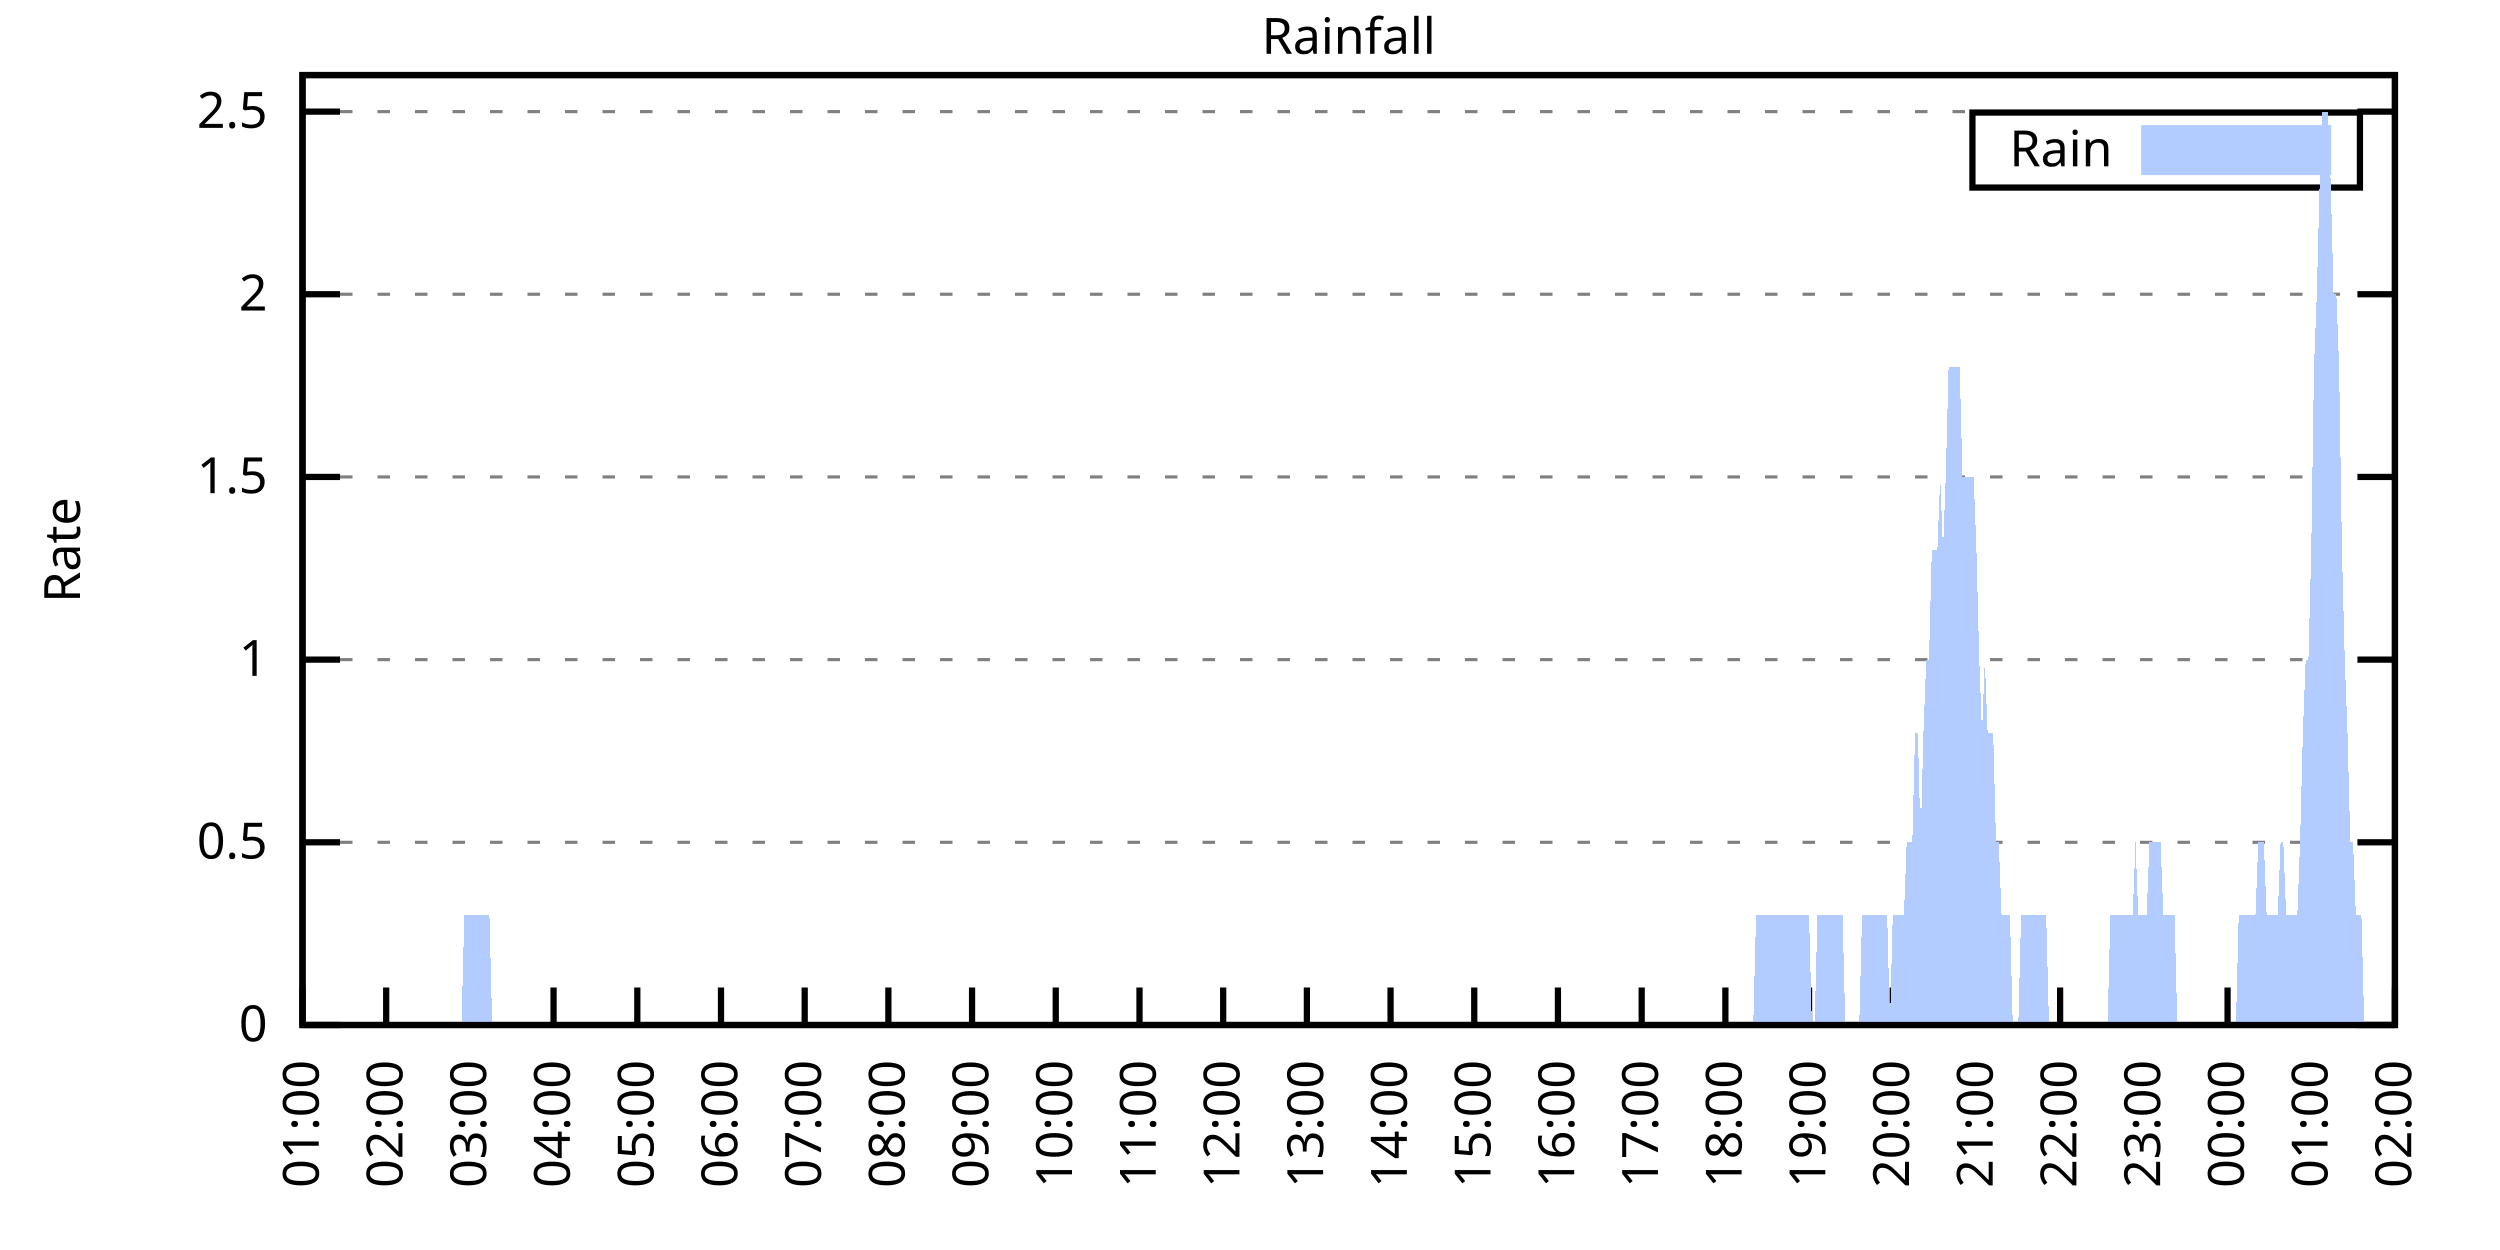
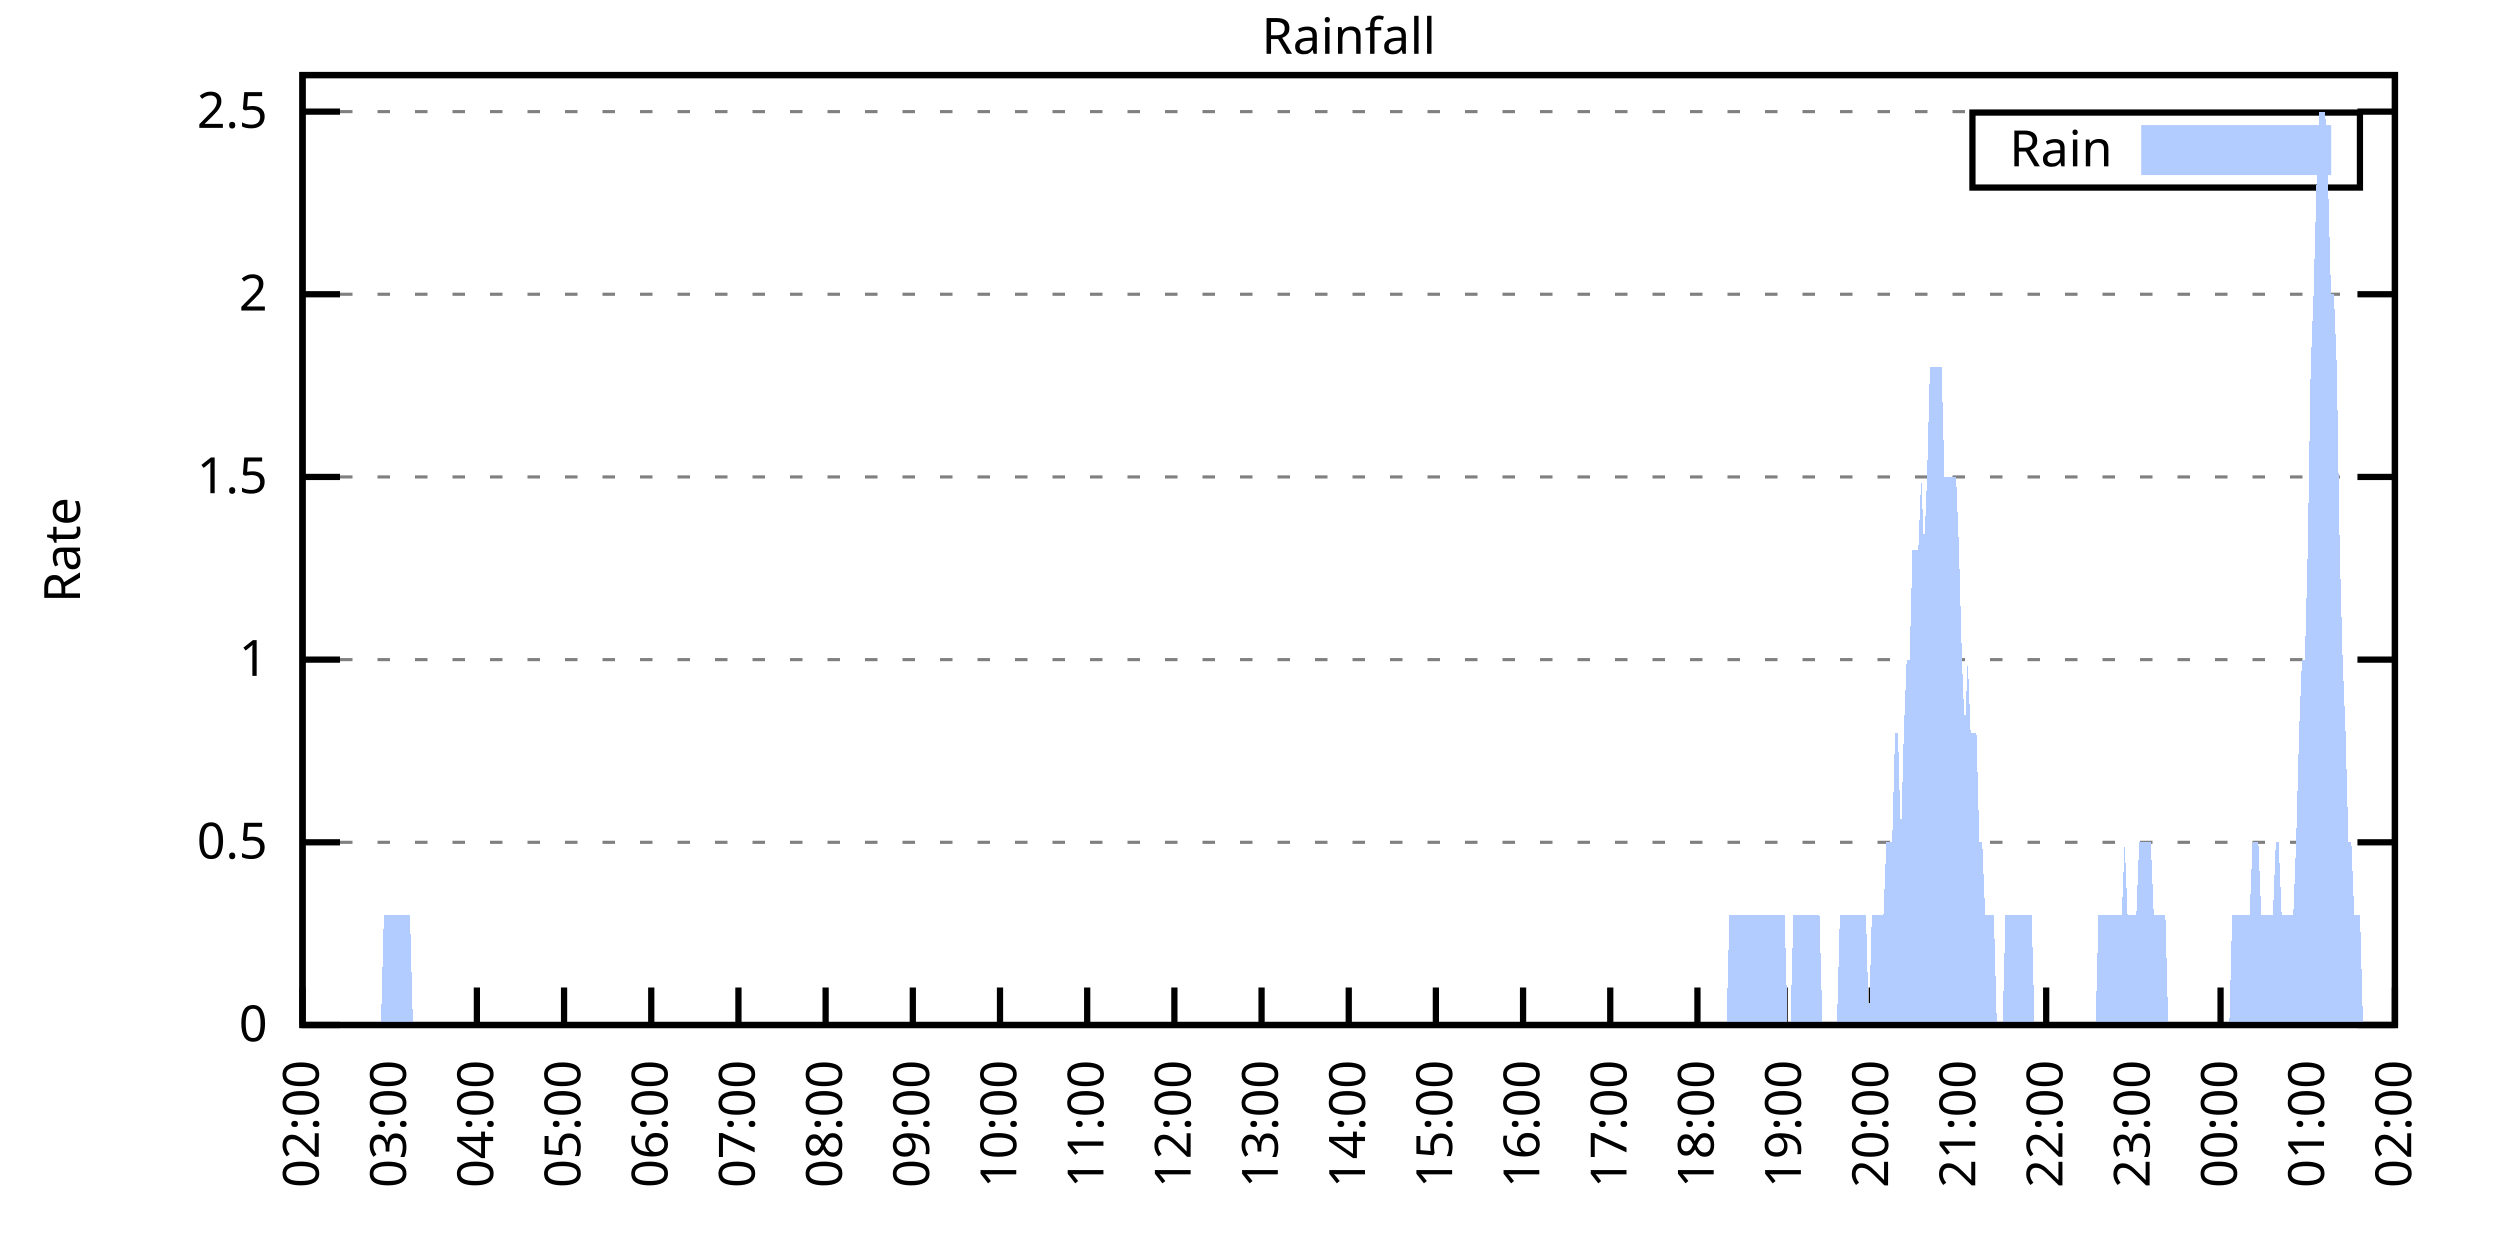
<svg xmlns="http://www.w3.org/2000/svg" xmlns:xlink="http://www.w3.org/1999/xlink" width="400" height="200" viewBox="0 0 400 200">
  <g id="gnuplot_canvas">
    <rect x="0" y="0" width="400" height="200" fill="none" />
    <defs>
      <circle id="gpDot" r="0.5" stroke-width="0.5" stroke="currentColor" />
      <path id="gpPt0" stroke-width="0.333" stroke="currentColor" d="M-1,0 h2 M0,-1 v2" />
      <path id="gpPt1" stroke-width="0.333" stroke="currentColor" d="M-1,-1 L1,1 M1,-1 L-1,1" />
      <path id="gpPt2" stroke-width="0.333" stroke="currentColor" d="M-1,0 L1,0 M0,-1 L0,1 M-1,-1 L1,1 M-1,1 L1,-1" />
      <rect id="gpPt3" stroke-width="0.333" stroke="currentColor" x="-1" y="-1" width="2" height="2" />
      <rect id="gpPt4" stroke-width="0.333" stroke="currentColor" fill="currentColor" x="-1" y="-1" width="2" height="2" />
      <circle id="gpPt5" stroke-width="0.333" stroke="currentColor" cx="0" cy="0" r="1" />
      <use xlink:href="#gpPt5" id="gpPt6" fill="currentColor" stroke="none" />
      <path id="gpPt7" stroke-width="0.333" stroke="currentColor" d="M0,-1.33 L-1.33,0.67 L1.33,0.67 z" />
      <use xlink:href="#gpPt7" id="gpPt8" fill="currentColor" stroke="none" />
      <use xlink:href="#gpPt7" id="gpPt9" stroke="currentColor" transform="rotate(180)" />
      <use xlink:href="#gpPt9" id="gpPt10" fill="currentColor" stroke="none" />
      <use xlink:href="#gpPt3" id="gpPt11" stroke="currentColor" transform="rotate(45)" />
      <use xlink:href="#gpPt11" id="gpPt12" fill="currentColor" stroke="none" />
      <path id="gpPt13" stroke-width="0.333" stroke="currentColor" d="M0,1.330 L1.265,0.411 L0.782,-1.067 L-0.782,-1.076 L-1.265,0.411 z" />
      <use xlink:href="#gpPt13" id="gpPt14" fill="currentColor" stroke="none" />
      <filter id="textbox" filterUnits="objectBoundingBox" x="0" y="0" height="1" width="1">
        <feFlood flood-color="white" flood-opacity="1" result="bgnd" />
        <feComposite in="SourceGraphic" in2="bgnd" operator="atop" />
      </filter>
      <filter id="greybox" filterUnits="objectBoundingBox" x="0" y="0" height="1" width="1">
        <feFlood flood-color="lightgrey" flood-opacity="1" result="grey" />
        <feComposite in="SourceGraphic" in2="grey" operator="atop" />
      </filter>
    </defs>
    <g fill="none" color="white" stroke="currentColor" stroke-width="1.00" stroke-linecap="butt" stroke-linejoin="miter">
</g>
    <g fill="none" color="black" stroke="currentColor" stroke-width="1.00" stroke-linecap="butt" stroke-linejoin="miter">
      <g stroke="none" shape-rendering="crispEdges">
        <polygon fill="rgb(255, 255, 255)" points="48.40,164.00 383.18,164.00 383.18,12.02 48.40,12.02 " />
      </g>
    </g>
    <g fill="none" color="black" stroke="currentColor" stroke-width="1.00" stroke-linecap="butt" stroke-linejoin="miter">
</g>
    <g fill="none" color="black" stroke="black" stroke-width="0.50" stroke-linecap="butt" stroke-linejoin="miter">
</g>
    <g fill="none" color="gray" stroke="currentColor" stroke-width="0.50" stroke-linecap="butt" stroke-linejoin="miter">
      <path stroke="gray" stroke-dasharray="2,4" class="gridline" d="M48.40,164.00 L383.19,164.00  " />
    </g>
    <g fill="none" color="gray" stroke="gray" stroke-width="1.00" stroke-linecap="butt" stroke-linejoin="miter">
</g>
    <g fill="none" color="black" stroke="currentColor" stroke-width="1.00" stroke-linecap="butt" stroke-linejoin="miter">
      <path stroke="black" d="M48.40,164.00 L54.40,164.00 M383.19,164.00 L377.19,164.00  " />
      <g transform="translate(42.80,166.60)" stroke="none" fill="black" font-family="Sans" font-size="8.00" text-anchor="end">
        <text>
          <tspan font-family="Sans"> 0</tspan>
        </text>
      </g>
    </g>
    <g fill="none" color="black" stroke="currentColor" stroke-width="1.00" stroke-linecap="butt" stroke-linejoin="miter">
</g>
    <g fill="none" color="black" stroke="black" stroke-width="0.50" stroke-linecap="butt" stroke-linejoin="miter">
</g>
    <g fill="none" color="gray" stroke="currentColor" stroke-width="0.50" stroke-linecap="butt" stroke-linejoin="miter">
      <path stroke="gray" stroke-dasharray="2,4" class="gridline" d="M48.40,134.77 L383.19,134.77  " />
    </g>
    <g fill="none" color="gray" stroke="gray" stroke-width="1.00" stroke-linecap="butt" stroke-linejoin="miter">
</g>
    <g fill="none" color="black" stroke="currentColor" stroke-width="1.00" stroke-linecap="butt" stroke-linejoin="miter">
      <path stroke="black" d="M48.40,134.77 L54.40,134.77 M383.19,134.77 L377.19,134.77  " />
      <g transform="translate(42.80,137.37)" stroke="none" fill="black" font-family="Sans" font-size="8.00" text-anchor="end">
        <text>
          <tspan font-family="Sans"> 0.5</tspan>
        </text>
      </g>
    </g>
    <g fill="none" color="black" stroke="currentColor" stroke-width="1.00" stroke-linecap="butt" stroke-linejoin="miter">
</g>
    <g fill="none" color="black" stroke="black" stroke-width="0.50" stroke-linecap="butt" stroke-linejoin="miter">
</g>
    <g fill="none" color="gray" stroke="currentColor" stroke-width="0.50" stroke-linecap="butt" stroke-linejoin="miter">
      <path stroke="gray" stroke-dasharray="2,4" class="gridline" d="M48.40,105.54 L383.19,105.54  " />
    </g>
    <g fill="none" color="gray" stroke="gray" stroke-width="1.00" stroke-linecap="butt" stroke-linejoin="miter">
</g>
    <g fill="none" color="black" stroke="currentColor" stroke-width="1.00" stroke-linecap="butt" stroke-linejoin="miter">
      <path stroke="black" d="M48.40,105.54 L54.40,105.54 M383.19,105.54 L377.19,105.54  " />
      <g transform="translate(42.80,108.14)" stroke="none" fill="black" font-family="Sans" font-size="8.00" text-anchor="end">
        <text>
          <tspan font-family="Sans"> 1</tspan>
        </text>
      </g>
    </g>
    <g fill="none" color="black" stroke="currentColor" stroke-width="1.00" stroke-linecap="butt" stroke-linejoin="miter">
</g>
    <g fill="none" color="black" stroke="black" stroke-width="0.50" stroke-linecap="butt" stroke-linejoin="miter">
</g>
    <g fill="none" color="gray" stroke="currentColor" stroke-width="0.50" stroke-linecap="butt" stroke-linejoin="miter">
      <path stroke="gray" stroke-dasharray="2,4" class="gridline" d="M48.40,76.31 L383.19,76.31  " />
    </g>
    <g fill="none" color="gray" stroke="gray" stroke-width="1.00" stroke-linecap="butt" stroke-linejoin="miter">
</g>
    <g fill="none" color="black" stroke="currentColor" stroke-width="1.00" stroke-linecap="butt" stroke-linejoin="miter">
      <path stroke="black" d="M48.40,76.31 L54.40,76.31 M383.19,76.31 L377.19,76.31  " />
      <g transform="translate(42.80,78.91)" stroke="none" fill="black" font-family="Sans" font-size="8.00" text-anchor="end">
        <text>
          <tspan font-family="Sans"> 1.5</tspan>
        </text>
      </g>
    </g>
    <g fill="none" color="black" stroke="currentColor" stroke-width="1.00" stroke-linecap="butt" stroke-linejoin="miter">
</g>
    <g fill="none" color="black" stroke="black" stroke-width="0.50" stroke-linecap="butt" stroke-linejoin="miter">
</g>
    <g fill="none" color="gray" stroke="currentColor" stroke-width="0.50" stroke-linecap="butt" stroke-linejoin="miter">
      <path stroke="gray" stroke-dasharray="2,4" class="gridline" d="M48.40,47.08 L383.19,47.08  " />
    </g>
    <g fill="none" color="gray" stroke="gray" stroke-width="1.00" stroke-linecap="butt" stroke-linejoin="miter">
</g>
    <g fill="none" color="black" stroke="currentColor" stroke-width="1.00" stroke-linecap="butt" stroke-linejoin="miter">
      <path stroke="black" d="M48.40,47.08 L54.40,47.08 M383.19,47.08 L377.19,47.08  " />
      <g transform="translate(42.80,49.68)" stroke="none" fill="black" font-family="Sans" font-size="8.00" text-anchor="end">
        <text>
          <tspan font-family="Sans"> 2</tspan>
        </text>
      </g>
    </g>
    <g fill="none" color="black" stroke="currentColor" stroke-width="1.00" stroke-linecap="butt" stroke-linejoin="miter">
</g>
    <g fill="none" color="black" stroke="black" stroke-width="0.50" stroke-linecap="butt" stroke-linejoin="miter">
</g>
    <g fill="none" color="gray" stroke="currentColor" stroke-width="0.50" stroke-linecap="butt" stroke-linejoin="miter">
      <path stroke="gray" stroke-dasharray="2,4" class="gridline" d="M48.40,17.86 L383.19,17.86  " />
    </g>
    <g fill="none" color="gray" stroke="gray" stroke-width="1.00" stroke-linecap="butt" stroke-linejoin="miter">
</g>
    <g fill="none" color="black" stroke="currentColor" stroke-width="1.00" stroke-linecap="butt" stroke-linejoin="miter">
      <path stroke="black" d="M48.40,17.86 L54.40,17.86 M383.19,17.86 L377.19,17.86  " />
      <g transform="translate(42.80,20.46)" stroke="none" fill="black" font-family="Sans" font-size="8.00" text-anchor="end">
        <text>
          <tspan font-family="Sans"> 2.5</tspan>
        </text>
      </g>
    </g>
    <g fill="none" color="black" stroke="currentColor" stroke-width="1.00" stroke-linecap="butt" stroke-linejoin="miter">
      <path stroke="black" d="M48.40,164.00 L48.40,158.00  " />
      <g transform="translate(51.00,169.60) rotate(270.00)" stroke="none" fill="black" font-family="Sans" font-size="8.00" text-anchor="end">
        <text>
-           <tspan font-family="Sans">01:00</tspan>
-         </text>
-       </g>
-     </g>
-     <g fill="none" color="black" stroke="currentColor" stroke-width="1.00" stroke-linecap="butt" stroke-linejoin="miter">
-       <path stroke="black" d="M61.79,164.00 L61.79,158.00  " />
-       <g transform="translate(64.39,169.60) rotate(270.00)" stroke="none" fill="black" font-family="Sans" font-size="8.00" text-anchor="end">
-         <text>
          <tspan font-family="Sans">02:00</tspan>
        </text>
      </g>
    </g>
    <g fill="none" color="black" stroke="currentColor" stroke-width="1.00" stroke-linecap="butt" stroke-linejoin="miter">
-       <path stroke="black" d="M75.18,164.00 L75.18,158.00  " />
-       <g transform="translate(77.78,169.60) rotate(270.00)" stroke="none" fill="black" font-family="Sans" font-size="8.00" text-anchor="end">
+       <path stroke="black" d="M62.35,164.00 L62.35,158.00  " />
+       <g transform="translate(64.95,169.60) rotate(270.00)" stroke="none" fill="black" font-family="Sans" font-size="8.00" text-anchor="end">
        <text>
          <tspan font-family="Sans">03:00</tspan>
        </text>
      </g>
    </g>
    <g fill="none" color="black" stroke="currentColor" stroke-width="1.00" stroke-linecap="butt" stroke-linejoin="miter">
-       <path stroke="black" d="M88.57,164.00 L88.57,158.00  " />
-       <g transform="translate(91.17,169.60) rotate(270.00)" stroke="none" fill="black" font-family="Sans" font-size="8.00" text-anchor="end">
+       <path stroke="black" d="M76.30,164.00 L76.30,158.00  " />
+       <g transform="translate(78.90,169.60) rotate(270.00)" stroke="none" fill="black" font-family="Sans" font-size="8.00" text-anchor="end">
        <text>
          <tspan font-family="Sans">04:00</tspan>
        </text>
      </g>
    </g>
    <g fill="none" color="black" stroke="currentColor" stroke-width="1.00" stroke-linecap="butt" stroke-linejoin="miter">
-       <path stroke="black" d="M101.97,164.00 L101.97,158.00  " />
-       <g transform="translate(104.57,169.60) rotate(270.00)" stroke="none" fill="black" font-family="Sans" font-size="8.00" text-anchor="end">
+       <path stroke="black" d="M90.25,164.00 L90.25,158.00  " />
+       <g transform="translate(92.85,169.60) rotate(270.00)" stroke="none" fill="black" font-family="Sans" font-size="8.00" text-anchor="end">
        <text>
          <tspan font-family="Sans">05:00</tspan>
        </text>
      </g>
    </g>
    <g fill="none" color="black" stroke="currentColor" stroke-width="1.00" stroke-linecap="butt" stroke-linejoin="miter">
-       <path stroke="black" d="M115.36,164.00 L115.36,158.00  " />
-       <g transform="translate(117.96,169.60) rotate(270.00)" stroke="none" fill="black" font-family="Sans" font-size="8.00" text-anchor="end">
+       <path stroke="black" d="M104.20,164.00 L104.20,158.00  " />
+       <g transform="translate(106.80,169.60) rotate(270.00)" stroke="none" fill="black" font-family="Sans" font-size="8.00" text-anchor="end">
        <text>
          <tspan font-family="Sans">06:00</tspan>
        </text>
      </g>
    </g>
    <g fill="none" color="black" stroke="currentColor" stroke-width="1.00" stroke-linecap="butt" stroke-linejoin="miter">
-       <path stroke="black" d="M128.75,164.00 L128.75,158.00  " />
-       <g transform="translate(131.35,169.60) rotate(270.00)" stroke="none" fill="black" font-family="Sans" font-size="8.00" text-anchor="end">
+       <path stroke="black" d="M118.15,164.00 L118.15,158.00  " />
+       <g transform="translate(120.75,169.60) rotate(270.00)" stroke="none" fill="black" font-family="Sans" font-size="8.00" text-anchor="end">
        <text>
          <tspan font-family="Sans">07:00</tspan>
        </text>
      </g>
    </g>
    <g fill="none" color="black" stroke="currentColor" stroke-width="1.00" stroke-linecap="butt" stroke-linejoin="miter">
-       <path stroke="black" d="M142.14,164.00 L142.14,158.00  " />
-       <g transform="translate(144.74,169.60) rotate(270.00)" stroke="none" fill="black" font-family="Sans" font-size="8.00" text-anchor="end">
+       <path stroke="black" d="M132.10,164.00 L132.10,158.00  " />
+       <g transform="translate(134.70,169.60) rotate(270.00)" stroke="none" fill="black" font-family="Sans" font-size="8.00" text-anchor="end">
        <text>
          <tspan font-family="Sans">08:00</tspan>
        </text>
      </g>
    </g>
    <g fill="none" color="black" stroke="currentColor" stroke-width="1.00" stroke-linecap="butt" stroke-linejoin="miter">
-       <path stroke="black" d="M155.53,164.00 L155.53,158.00  " />
-       <g transform="translate(158.13,169.60) rotate(270.00)" stroke="none" fill="black" font-family="Sans" font-size="8.00" text-anchor="end">
+       <path stroke="black" d="M146.05,164.00 L146.05,158.00  " />
+       <g transform="translate(148.65,169.60) rotate(270.00)" stroke="none" fill="black" font-family="Sans" font-size="8.00" text-anchor="end">
        <text>
          <tspan font-family="Sans">09:00</tspan>
        </text>
      </g>
    </g>
    <g fill="none" color="black" stroke="currentColor" stroke-width="1.00" stroke-linecap="butt" stroke-linejoin="miter">
-       <path stroke="black" d="M168.92,164.00 L168.92,158.00  " />
-       <g transform="translate(171.52,169.60) rotate(270.00)" stroke="none" fill="black" font-family="Sans" font-size="8.00" text-anchor="end">
+       <path stroke="black" d="M160.00,164.00 L160.00,158.00  " />
+       <g transform="translate(162.60,169.60) rotate(270.00)" stroke="none" fill="black" font-family="Sans" font-size="8.00" text-anchor="end">
        <text>
          <tspan font-family="Sans">10:00</tspan>
        </text>
      </g>
    </g>
    <g fill="none" color="black" stroke="currentColor" stroke-width="1.00" stroke-linecap="butt" stroke-linejoin="miter">
-       <path stroke="black" d="M182.32,164.00 L182.32,158.00  " />
-       <g transform="translate(184.92,169.60) rotate(270.00)" stroke="none" fill="black" font-family="Sans" font-size="8.00" text-anchor="end">
+       <path stroke="black" d="M173.95,164.00 L173.95,158.00  " />
+       <g transform="translate(176.55,169.60) rotate(270.00)" stroke="none" fill="black" font-family="Sans" font-size="8.00" text-anchor="end">
        <text>
          <tspan font-family="Sans">11:00</tspan>
        </text>
      </g>
    </g>
    <g fill="none" color="black" stroke="currentColor" stroke-width="1.00" stroke-linecap="butt" stroke-linejoin="miter">
-       <path stroke="black" d="M195.71,164.00 L195.71,158.00  " />
-       <g transform="translate(198.31,169.60) rotate(270.00)" stroke="none" fill="black" font-family="Sans" font-size="8.00" text-anchor="end">
+       <path stroke="black" d="M187.90,164.00 L187.90,158.00  " />
+       <g transform="translate(190.50,169.60) rotate(270.00)" stroke="none" fill="black" font-family="Sans" font-size="8.00" text-anchor="end">
        <text>
          <tspan font-family="Sans">12:00</tspan>
        </text>
      </g>
    </g>
    <g fill="none" color="black" stroke="currentColor" stroke-width="1.00" stroke-linecap="butt" stroke-linejoin="miter">
-       <path stroke="black" d="M209.10,164.00 L209.10,158.00  " />
-       <g transform="translate(211.70,169.60) rotate(270.00)" stroke="none" fill="black" font-family="Sans" font-size="8.00" text-anchor="end">
+       <path stroke="black" d="M201.85,164.00 L201.85,158.00  " />
+       <g transform="translate(204.45,169.60) rotate(270.00)" stroke="none" fill="black" font-family="Sans" font-size="8.00" text-anchor="end">
        <text>
          <tspan font-family="Sans">13:00</tspan>
        </text>
      </g>
    </g>
    <g fill="none" color="black" stroke="currentColor" stroke-width="1.00" stroke-linecap="butt" stroke-linejoin="miter">
-       <path stroke="black" d="M222.49,164.00 L222.49,158.00  " />
-       <g transform="translate(225.09,169.60) rotate(270.00)" stroke="none" fill="black" font-family="Sans" font-size="8.00" text-anchor="end">
+       <path stroke="black" d="M215.80,164.00 L215.80,158.00  " />
+       <g transform="translate(218.40,169.60) rotate(270.00)" stroke="none" fill="black" font-family="Sans" font-size="8.00" text-anchor="end">
        <text>
          <tspan font-family="Sans">14:00</tspan>
        </text>
      </g>
    </g>
    <g fill="none" color="black" stroke="currentColor" stroke-width="1.00" stroke-linecap="butt" stroke-linejoin="miter">
-       <path stroke="black" d="M235.88,164.00 L235.88,158.00  " />
-       <g transform="translate(238.48,169.60) rotate(270.00)" stroke="none" fill="black" font-family="Sans" font-size="8.00" text-anchor="end">
+       <path stroke="black" d="M229.74,164.00 L229.74,158.00  " />
+       <g transform="translate(232.34,169.60) rotate(270.00)" stroke="none" fill="black" font-family="Sans" font-size="8.00" text-anchor="end">
        <text>
          <tspan font-family="Sans">15:00</tspan>
        </text>
      </g>
    </g>
    <g fill="none" color="black" stroke="currentColor" stroke-width="1.00" stroke-linecap="butt" stroke-linejoin="miter">
-       <path stroke="black" d="M249.27,164.00 L249.27,158.00  " />
-       <g transform="translate(251.87,169.60) rotate(270.00)" stroke="none" fill="black" font-family="Sans" font-size="8.00" text-anchor="end">
+       <path stroke="black" d="M243.69,164.00 L243.69,158.00  " />
+       <g transform="translate(246.29,169.60) rotate(270.00)" stroke="none" fill="black" font-family="Sans" font-size="8.00" text-anchor="end">
        <text>
          <tspan font-family="Sans">16:00</tspan>
        </text>
      </g>
    </g>
    <g fill="none" color="black" stroke="currentColor" stroke-width="1.00" stroke-linecap="butt" stroke-linejoin="miter">
-       <path stroke="black" d="M262.67,164.00 L262.67,158.00  " />
-       <g transform="translate(265.27,169.60) rotate(270.00)" stroke="none" fill="black" font-family="Sans" font-size="8.00" text-anchor="end">
+       <path stroke="black" d="M257.64,164.00 L257.64,158.00  " />
+       <g transform="translate(260.24,169.60) rotate(270.00)" stroke="none" fill="black" font-family="Sans" font-size="8.00" text-anchor="end">
        <text>
          <tspan font-family="Sans">17:00</tspan>
        </text>
      </g>
    </g>
    <g fill="none" color="black" stroke="currentColor" stroke-width="1.00" stroke-linecap="butt" stroke-linejoin="miter">
-       <path stroke="black" d="M276.06,164.00 L276.06,158.00  " />
-       <g transform="translate(278.66,169.60) rotate(270.00)" stroke="none" fill="black" font-family="Sans" font-size="8.00" text-anchor="end">
+       <path stroke="black" d="M271.59,164.00 L271.59,158.00  " />
+       <g transform="translate(274.19,169.60) rotate(270.00)" stroke="none" fill="black" font-family="Sans" font-size="8.00" text-anchor="end">
        <text>
          <tspan font-family="Sans">18:00</tspan>
        </text>
      </g>
    </g>
    <g fill="none" color="black" stroke="currentColor" stroke-width="1.00" stroke-linecap="butt" stroke-linejoin="miter">
-       <path stroke="black" d="M289.45,164.00 L289.45,158.00  " />
-       <g transform="translate(292.05,169.60) rotate(270.00)" stroke="none" fill="black" font-family="Sans" font-size="8.00" text-anchor="end">
+       <path stroke="black" d="M285.54,164.00 L285.54,158.00  " />
+       <g transform="translate(288.14,169.60) rotate(270.00)" stroke="none" fill="black" font-family="Sans" font-size="8.00" text-anchor="end">
        <text>
          <tspan font-family="Sans">19:00</tspan>
        </text>
      </g>
    </g>
    <g fill="none" color="black" stroke="currentColor" stroke-width="1.00" stroke-linecap="butt" stroke-linejoin="miter">
-       <path stroke="black" d="M302.84,164.00 L302.84,158.00  " />
-       <g transform="translate(305.44,169.60) rotate(270.00)" stroke="none" fill="black" font-family="Sans" font-size="8.00" text-anchor="end">
+       <path stroke="black" d="M299.49,164.00 L299.49,158.00  " />
+       <g transform="translate(302.09,169.60) rotate(270.00)" stroke="none" fill="black" font-family="Sans" font-size="8.00" text-anchor="end">
        <text>
          <tspan font-family="Sans">20:00</tspan>
        </text>
      </g>
    </g>
    <g fill="none" color="black" stroke="currentColor" stroke-width="1.00" stroke-linecap="butt" stroke-linejoin="miter">
-       <path stroke="black" d="M316.23,164.00 L316.23,158.00  " />
-       <g transform="translate(318.83,169.60) rotate(270.00)" stroke="none" fill="black" font-family="Sans" font-size="8.00" text-anchor="end">
+       <path stroke="black" d="M313.44,164.00 L313.44,158.00  " />
+       <g transform="translate(316.04,169.60) rotate(270.00)" stroke="none" fill="black" font-family="Sans" font-size="8.00" text-anchor="end">
        <text>
          <tspan font-family="Sans">21:00</tspan>
        </text>
      </g>
    </g>
    <g fill="none" color="black" stroke="currentColor" stroke-width="1.00" stroke-linecap="butt" stroke-linejoin="miter">
-       <path stroke="black" d="M329.62,164.00 L329.62,158.00  " />
-       <g transform="translate(332.22,169.60) rotate(270.00)" stroke="none" fill="black" font-family="Sans" font-size="8.00" text-anchor="end">
+       <path stroke="black" d="M327.39,164.00 L327.39,158.00  " />
+       <g transform="translate(329.99,169.60) rotate(270.00)" stroke="none" fill="black" font-family="Sans" font-size="8.00" text-anchor="end">
        <text>
          <tspan font-family="Sans">22:00</tspan>
        </text>
      </g>
    </g>
    <g fill="none" color="black" stroke="currentColor" stroke-width="1.00" stroke-linecap="butt" stroke-linejoin="miter">
-       <path stroke="black" d="M343.02,164.00 L343.02,158.00  " />
-       <g transform="translate(345.62,169.60) rotate(270.00)" stroke="none" fill="black" font-family="Sans" font-size="8.00" text-anchor="end">
+       <path stroke="black" d="M341.34,164.00 L341.34,158.00  " />
+       <g transform="translate(343.94,169.60) rotate(270.00)" stroke="none" fill="black" font-family="Sans" font-size="8.00" text-anchor="end">
        <text>
          <tspan font-family="Sans">23:00</tspan>
        </text>
      </g>
    </g>
    <g fill="none" color="black" stroke="currentColor" stroke-width="1.00" stroke-linecap="butt" stroke-linejoin="miter">
-       <path stroke="black" d="M356.41,164.00 L356.41,158.00  " />
-       <g transform="translate(359.01,169.60) rotate(270.00)" stroke="none" fill="black" font-family="Sans" font-size="8.00" text-anchor="end">
+       <path stroke="black" d="M355.29,164.00 L355.29,158.00  " />
+       <g transform="translate(357.89,169.60) rotate(270.00)" stroke="none" fill="black" font-family="Sans" font-size="8.00" text-anchor="end">
        <text>
          <tspan font-family="Sans">00:00</tspan>
        </text>
      </g>
    </g>
    <g fill="none" color="black" stroke="currentColor" stroke-width="1.00" stroke-linecap="butt" stroke-linejoin="miter">
-       <path stroke="black" d="M369.80,164.00 L369.80,158.00  " />
-       <g transform="translate(372.40,169.60) rotate(270.00)" stroke="none" fill="black" font-family="Sans" font-size="8.00" text-anchor="end">
+       <path stroke="black" d="M369.24,164.00 L369.24,158.00  " />
+       <g transform="translate(371.84,169.60) rotate(270.00)" stroke="none" fill="black" font-family="Sans" font-size="8.00" text-anchor="end">
        <text>
          <tspan font-family="Sans">01:00</tspan>
        </text>
      </g>
    </g>
    <g fill="none" color="black" stroke="currentColor" stroke-width="1.00" stroke-linecap="butt" stroke-linejoin="miter">
      <path stroke="black" d="M383.19,164.00 L383.19,158.00  " />
      <g transform="translate(385.79,169.60) rotate(270.00)" stroke="none" fill="black" font-family="Sans" font-size="8.00" text-anchor="end">
        <text>
          <tspan font-family="Sans">02:00</tspan>
        </text>
      </g>
    </g>
    <g fill="none" color="black" stroke="currentColor" stroke-width="1.00" stroke-linecap="butt" stroke-linejoin="miter">
</g>
    <g fill="none" color="black" stroke="currentColor" stroke-width="1.00" stroke-linecap="butt" stroke-linejoin="miter">
      <path stroke="black" d="M48.40,12.01 L48.40,164.00 L383.19,164.00 L383.19,12.01 L48.40,12.01 Z  " />
    </g>
    <g fill="none" color="black" stroke="currentColor" stroke-width="1.00" stroke-linecap="butt" stroke-linejoin="miter">
</g>
    <g fill="none" color="black" stroke="currentColor" stroke-width="1.00" stroke-linecap="butt" stroke-linejoin="miter">
      <path stroke="black" d="M315.59,30.01 L315.59,18.01 L377.59,18.01 L377.59,30.01 L315.59,30.01 Z  " />
    </g>
    <g id="Rainfall_plot_1">
      <g fill="none" color="white" stroke="black" stroke-width="2.00" stroke-linecap="butt" stroke-linejoin="miter">
</g>
      <g fill="none" color="black" stroke="currentColor" stroke-width="2.00" stroke-linecap="butt" stroke-linejoin="miter">
        <g transform="translate(337.99,26.61)" stroke="none" fill="black" font-family="Sans" font-size="8.00" text-anchor="end">
          <text>
            <tspan font-family="Sans">Rain</tspan>
          </text>
        </g>
      </g>
      <g fill="none" color="black" stroke="currentColor" stroke-width="2.00" stroke-linecap="butt" stroke-linejoin="miter">
        <g stroke="none" shape-rendering="crispEdges">
          <polygon fill="rgb(178, 204, 255)" points="343.59,27.01 371.99,27.01 371.99,21.01 343.59,21.01 " />
        </g>
        <path stroke="rgb(178, 204, 255)" d="M343.59,27.01 L371.99,27.01 L371.99,21.01 L343.59,21.01 L343.59,27.01 Z  " />
      </g>
      <g fill="none" color="black" stroke="currentColor" stroke-width="2.00" stroke-linecap="butt" stroke-linejoin="miter">
        <g stroke="none" shape-rendering="crispEdges">
-           <polygon fill="rgb(178, 204, 255)" points="58.67,164.00 59.11,164.00 59.56,164.00 60.01,164.00 60.45,164.00 60.90,164.00 61.35,164.00 61.79,164.00 62.24,164.00 62.68,164.00 63.13,164.00 63.58,164.00 64.02,164.00 64.47,164.00 64.92,164.00 65.36,164.00 65.81,164.00 66.26,164.00 66.70,164.00 67.15,164.00 67.59,164.00 68.04,164.00 68.49,164.00 68.93,164.00 69.38,164.00 69.83,164.00 70.27,164.00 70.72,164.00 71.17,164.00 71.61,164.00 72.06,164.00 72.50,164.00 72.95,164.00 73.40,164.00 73.84,164.00 74.29,146.46 74.74,146.46 75.18,146.46 75.63,146.46 76.08,146.46 76.52,146.46 76.97,146.46 77.42,146.46 77.86,146.46 78.31,146.46 78.75,164.00 79.20,164.00 79.65,164.00 80.09,164.00 80.54,164.00 80.99,164.00 81.43,164.00 81.88,164.00 82.33,164.00 82.77,164.00 83.22,164.00 83.66,164.00 84.11,164.00 84.56,164.00 85.00,164.00 85.45,164.00 85.90,164.00 86.34,164.00 86.79,164.00 87.24,164.00 87.68,164.00 88.13,164.00 88.57,164.00 89.02,164.00 89.47,164.00 89.91,164.00 90.36,164.00 90.81,164.00 91.25,164.00 91.70,164.00 92.15,164.00 92.59,164.00 93.04,164.00 93.49,164.00 93.93,164.00 94.38,164.00 94.82,164.00 95.27,164.00 95.72,164.00 96.16,164.00 96.61,164.00 97.06,164.00 97.50,164.00 97.95,164.00 98.40,164.00 98.84,164.00 99.29,164.00 99.73,164.00 100.18,164.00 100.63,164.00 101.07,164.00 101.52,164.00 101.97,164.00 102.41,164.00 102.86,164.00 103.31,164.00 103.75,164.00 104.20,164.00 104.64,164.00 105.09,164.00 105.54,164.00 105.98,164.00 106.43,164.00 106.88,164.00 107.32,164.00 107.77,164.00 108.22,164.00 108.66,164.00 109.11,164.00 109.55,164.00 110.00,164.00 110.45,164.00 110.89,164.00 111.34,164.00 111.79,164.00 112.23,164.00 112.68,164.00 113.13,164.00 113.57,164.00 114.02,164.00 114.47,164.00 114.91,164.00 115.36,164.00 115.80,164.00 116.25,164.00 116.70,164.00 117.14,164.00 117.59,164.00 118.04,164.00 118.48,164.00 118.93,164.00 119.38,164.00 119.82,164.00 120.27,164.00 120.71,164.00 121.16,164.00 121.61,164.00 122.05,164.00 122.50,164.00 122.95,164.00 123.39,164.00 123.84,164.00 124.29,164.00 124.73,164.00 125.18,164.00 125.62,164.00 126.07,164.00 126.52,164.00 126.96,164.00 127.41,164.00 127.86,164.00 128.30,164.00 128.75,164.00 129.20,164.00 129.64,164.00 130.09,164.00 130.54,164.00 130.98,164.00 131.43,164.00 131.87,164.00 132.32,164.00 132.77,164.00 133.21,164.00 133.66,164.00 134.11,164.00 134.55,164.00 135.00,164.00 135.45,164.00 135.89,164.00 136.34,164.00 136.78,164.00 137.23,164.00 137.68,164.00 138.12,164.00 138.57,164.00 139.02,164.00 139.46,164.00 139.91,164.00 140.36,164.00 140.80,164.00 141.25,164.00 141.69,164.00 142.14,164.00 142.59,164.00 143.03,164.00 143.48,164.00 143.93,164.00 144.37,164.00 144.82,164.00 145.27,164.00 145.71,164.00 146.16,164.00 146.61,164.00 147.05,164.00 147.50,164.00 147.94,164.00 148.39,164.00 148.84,164.00 149.28,164.00 149.73,164.00 150.18,164.00 150.62,164.00 151.07,164.00 151.52,164.00 151.96,164.00 152.41,164.00 152.85,164.00 153.30,164.00 153.75,164.00 154.19,164.00 154.64,164.00 155.09,164.00 155.53,164.00 155.98,164.00 156.43,164.00 156.87,164.00 157.32,164.00 157.76,164.00 158.21,164.00 158.66,164.00 159.10,164.00 159.55,164.00 160.00,164.00 160.44,164.00 160.89,164.00 161.34,164.00 161.78,164.00 162.23,164.00 162.67,164.00 163.12,164.00 163.57,164.00 164.01,164.00 164.46,164.00 164.91,164.00 165.35,164.00 165.80,164.00 166.25,164.00 166.69,164.00 167.14,164.00 167.59,164.00 168.03,164.00 168.48,164.00 168.92,164.00 169.37,164.00 169.82,164.00 170.26,164.00 170.71,164.00 171.16,164.00 171.60,164.00 172.05,164.00 172.50,164.00 172.94,164.00 173.39,164.00 173.83,164.00 174.28,164.00 174.73,164.00 175.17,164.00 175.62,164.00 176.07,164.00 176.51,164.00 176.96,164.00 177.41,164.00 177.85,164.00 178.30,164.00 178.74,164.00 179.19,164.00 179.64,164.00 180.08,164.00 180.53,164.00 180.98,164.00 181.42,164.00 181.87,164.00 182.32,164.00 182.76,164.00 183.21,164.00 183.66,164.00 184.10,164.00 184.55,164.00 184.99,164.00 185.44,164.00 185.89,164.00 186.33,164.00 186.78,164.00 187.23,164.00 187.67,164.00 188.12,164.00 188.57,164.00 189.01,164.00 189.46,164.00 189.90,164.00 190.35,164.00 190.80,164.00 191.24,164.00 191.69,164.00 192.14,164.00 192.58,164.00 193.03,164.00 193.48,164.00 193.92,164.00 194.37,164.00 194.81,164.00 195.26,164.00 195.71,164.00 196.15,164.00 196.60,164.00 197.05,164.00 197.49,164.00 197.94,164.00 198.39,164.00 198.83,164.00 199.28,164.00 199.73,164.00 200.17,164.00 200.62,164.00 201.06,164.00 201.51,164.00 201.96,164.00 202.40,164.00 202.85,164.00 203.30,164.00 203.74,164.00 204.19,164.00 204.64,164.00 205.08,164.00 205.53,164.00 205.97,164.00 206.42,164.00 206.87,164.00 207.31,164.00 207.76,164.00 208.21,164.00 208.65,164.00 209.10,164.00 209.55,164.00 209.99,164.00 210.44,164.00 210.88,164.00 211.33,164.00 211.78,164.00 212.22,164.00 212.67,164.00 213.12,164.00 213.56,164.00 214.01,164.00 214.46,164.00 214.90,164.00 215.35,164.00 215.80,164.00 216.24,164.00 216.69,164.00 217.13,164.00 217.58,164.00 218.03,164.00 218.47,164.00 218.92,164.00 219.37,164.00 219.81,164.00 220.26,164.00 220.71,164.00 221.15,164.00 221.60,164.00 222.04,164.00 222.49,164.00 222.94,164.00 223.38,164.00 223.83,164.00 224.28,164.00 224.72,164.00 225.17,164.00 225.62,164.00 226.06,164.00 226.51,164.00 226.95,164.00 227.40,164.00 227.85,164.00 228.29,164.00 228.74,164.00 229.19,164.00 229.63,164.00 230.08,164.00 230.53,164.00 230.97,164.00 231.42,164.00 231.86,164.00 232.31,164.00 232.76,164.00 233.20,164.00 233.65,164.00 234.10,164.00 234.54,164.00 234.99,164.00 235.44,164.00 235.88,164.00 236.33,164.00 236.78,164.00 237.22,164.00 237.67,164.00 238.11,164.00 238.56,164.00 239.01,164.00 239.45,164.00 239.90,164.00 240.35,164.00 240.79,164.00 241.24,164.00 241.69,164.00 242.13,164.00 242.58,164.00 243.02,164.00 243.47,164.00 243.92,164.00 244.36,164.00 244.81,164.00 245.26,164.00 245.70,164.00 246.15,164.00 246.60,164.00 247.04,164.00 247.49,164.00 247.93,164.00 248.38,164.00 248.83,164.00 249.27,164.00 249.72,164.00 250.17,164.00 250.61,164.00 251.06,164.00 251.51,164.00 251.95,164.00 252.40,164.00 252.85,164.00 253.29,164.00 253.74,164.00 254.18,164.00 254.63,164.00 255.08,164.00 255.52,164.00 255.97,164.00 256.42,164.00 256.86,164.00 257.31,164.00 257.76,164.00 258.20,164.00 258.65,164.00 259.09,164.00 259.54,164.00 259.99,164.00 260.43,164.00 260.88,164.00 261.33,164.00 261.77,164.00 262.22,164.00 262.67,164.00 263.11,164.00 263.56,164.00 264.00,164.00 264.45,164.00 264.90,164.00 265.34,164.00 265.79,164.00 266.24,164.00 266.68,164.00 267.13,164.00 267.58,164.00 268.02,164.00 268.47,164.00 268.92,164.00 269.36,164.00 269.81,164.00 270.25,164.00 270.70,164.00 271.15,164.00 271.59,164.00 272.04,164.00 272.49,164.00 272.93,164.00 273.38,164.00 273.83,164.00 274.27,164.00 274.72,164.00 275.16,164.00 275.61,164.00 276.06,164.00 276.50,164.00 276.95,164.00 277.40,164.00 277.84,164.00 278.29,164.00 278.74,164.00 279.18,164.00 279.63,164.00 280.07,164.00 280.52,164.00 280.97,146.46 281.41,146.46 281.86,146.46 282.31,146.46 282.75,146.46 283.20,146.46 283.65,146.46 284.09,146.46 284.54,146.46 284.98,146.46 285.43,146.46 285.88,146.46 286.32,146.46 286.77,146.46 287.22,146.46 287.66,146.46 288.11,146.46 288.56,146.46 289.00,146.46 289.45,146.46 289.90,164.00 290.34,164.00 290.79,146.46 291.23,146.46 291.68,146.46 292.13,146.46 292.57,146.46 293.02,146.46 293.47,146.46 293.91,146.46 294.36,146.46 294.81,146.46 295.25,164.00 295.70,164.00 296.14,164.00 296.59,164.00 297.04,164.00 297.48,164.00 297.93,146.46 298.38,146.46 298.82,146.46 299.27,146.46 299.72,146.46 300.16,146.46 300.61,146.46 301.05,146.46 301.50,146.46 301.95,146.46 302.39,164.00 302.84,146.46 303.29,146.46 303.73,146.46 304.18,146.46 304.63,146.46 305.07,134.77 305.52,134.77 305.97,134.77 306.41,117.23 306.86,117.23 307.30,134.77 307.75,117.23 308.20,105.54 308.64,105.54 309.09,88.00 309.54,88.00 309.98,88.00 310.43,76.31 310.88,88.00 311.32,76.31 311.77,58.78 312.21,58.78 312.66,58.78 313.11,58.78 313.55,58.78 314.00,76.31 314.45,76.31 314.89,76.31 315.34,76.31 315.79,76.31 316.23,88.00 316.68,105.54 317.12,117.23 317.57,105.54 318.02,117.23 318.46,117.23 318.91,117.23 319.36,134.77 319.80,134.77 320.25,146.46 320.70,146.46 321.14,146.46 321.59,146.46 322.04,164.00 322.48,164.00 322.93,164.00 323.37,146.46 323.82,146.46 324.27,146.46 324.71,146.46 325.16,146.46 325.61,146.46 326.05,146.46 326.50,146.46 326.95,146.46 327.39,146.46 327.84,164.00 328.28,164.00 328.73,164.00 329.18,164.00 329.62,164.00 330.07,164.00 330.52,164.00 330.96,164.00 331.41,164.00 331.86,164.00 332.30,164.00 332.75,164.00 333.19,164.00 333.64,164.00 334.09,164.00 334.53,164.00 334.98,164.00 335.43,164.00 335.87,164.00 336.32,164.00 336.77,164.00 337.21,164.00 337.66,146.46 338.10,146.46 338.55,146.46 339.00,146.46 339.44,146.46 339.89,146.46 340.34,146.46 340.78,146.46 341.23,146.46 341.68,134.77 342.12,146.46 342.57,146.46 343.02,146.46 343.46,146.46 343.91,134.77 344.35,134.77 344.80,134.77 345.25,134.77 345.69,134.77 346.14,146.46 346.59,146.46 347.03,146.46 347.48,146.46 347.93,146.46 348.37,164.00 348.82,164.00 349.26,164.00 349.71,164.00 350.16,164.00 350.60,164.00 351.05,164.00 351.50,164.00 351.94,164.00 352.39,164.00 352.84,164.00 353.28,164.00 353.73,164.00 354.17,164.00 354.62,164.00 355.07,164.00 355.51,164.00 355.96,164.00 356.41,164.00 356.85,164.00 357.30,164.00 357.75,164.00 358.19,146.46 358.64,146.46 359.09,146.46 359.53,146.46 359.98,146.46 360.42,146.46 360.87,146.46 361.32,134.77 361.76,134.77 362.21,134.77 362.66,146.46 363.10,146.46 363.55,146.46 364.00,146.46 364.44,146.46 364.89,134.77 365.33,134.77 365.78,146.46 366.23,146.46 366.67,146.46 367.12,146.46 367.57,146.46 368.01,134.77 368.46,117.23 368.91,105.54 369.35,105.54 369.80,88.00 370.24,58.78 370.69,47.08 371.14,29.55 371.58,17.86 372.03,17.86 372.48,17.86 372.92,29.55 373.37,47.08 373.82,47.08 374.26,58.78 374.71,88.00 375.16,105.54 375.60,117.23 376.05,134.77 376.49,134.77 376.94,146.46 377.39,146.46 377.83,146.46 378.28,164.00 378.73,164.00 379.17,164.00 379.62,164.00 379.62,164.00 58.67,164.00 " />
+           <polygon fill="rgb(178, 204, 255)" points="48.86,164.00 49.33,164.00 49.79,164.00 50.26,164.00 50.72,164.00 51.19,164.00 51.65,164.00 52.12,164.00 52.58,164.00 53.05,164.00 53.51,164.00 53.98,164.00 54.44,164.00 54.91,164.00 55.37,164.00 55.84,164.00 56.30,164.00 56.77,164.00 57.23,164.00 57.70,164.00 58.16,164.00 58.63,164.00 59.09,164.00 59.56,164.00 60.02,164.00 60.49,164.00 60.95,164.00 61.42,146.46 61.88,146.46 62.35,146.46 62.81,146.46 63.28,146.46 63.74,146.46 64.21,146.46 64.67,146.46 65.14,146.46 65.60,146.46 66.07,164.00 66.53,164.00 67.00,164.00 67.46,164.00 67.93,164.00 68.39,164.00 68.86,164.00 69.32,164.00 69.79,164.00 70.25,164.00 70.72,164.00 71.18,164.00 71.65,164.00 72.11,164.00 72.58,164.00 73.04,164.00 73.51,164.00 73.97,164.00 74.44,164.00 74.90,164.00 75.37,164.00 75.83,164.00 76.30,164.00 76.76,164.00 77.23,164.00 77.69,164.00 78.16,164.00 78.62,164.00 79.09,164.00 79.55,164.00 80.02,164.00 80.48,164.00 80.95,164.00 81.41,164.00 81.88,164.00 82.34,164.00 82.81,164.00 83.27,164.00 83.74,164.00 84.20,164.00 84.67,164.00 85.13,164.00 85.60,164.00 86.06,164.00 86.53,164.00 86.99,164.00 87.46,164.00 87.92,164.00 88.39,164.00 88.85,164.00 89.32,164.00 89.78,164.00 90.25,164.00 90.71,164.00 91.18,164.00 91.64,164.00 92.11,164.00 92.57,164.00 93.04,164.00 93.50,164.00 93.97,164.00 94.43,164.00 94.90,164.00 95.36,164.00 95.83,164.00 96.29,164.00 96.76,164.00 97.22,164.00 97.69,164.00 98.15,164.00 98.62,164.00 99.08,164.00 99.55,164.00 100.01,164.00 100.48,164.00 100.94,164.00 101.41,164.00 101.87,164.00 102.34,164.00 102.80,164.00 103.27,164.00 103.73,164.00 104.20,164.00 104.66,164.00 105.13,164.00 105.59,164.00 106.06,164.00 106.52,164.00 106.99,164.00 107.45,164.00 107.92,164.00 108.38,164.00 108.85,164.00 109.31,164.00 109.78,164.00 110.24,164.00 110.71,164.00 111.17,164.00 111.64,164.00 112.10,164.00 112.57,164.00 113.03,164.00 113.50,164.00 113.96,164.00 114.43,164.00 114.89,164.00 115.36,164.00 115.82,164.00 116.29,164.00 116.75,164.00 117.22,164.00 117.68,164.00 118.15,164.00 118.61,164.00 119.08,164.00 119.54,164.00 120.01,164.00 120.47,164.00 120.94,164.00 121.40,164.00 121.87,164.00 122.33,164.00 122.80,164.00 123.26,164.00 123.73,164.00 124.19,164.00 124.66,164.00 125.12,164.00 125.59,164.00 126.05,164.00 126.52,164.00 126.98,164.00 127.45,164.00 127.91,164.00 128.38,164.00 128.84,164.00 129.31,164.00 129.77,164.00 130.24,164.00 130.70,164.00 131.17,164.00 131.63,164.00 132.10,164.00 132.56,164.00 133.03,164.00 133.49,164.00 133.96,164.00 134.42,164.00 134.89,164.00 135.35,164.00 135.82,164.00 136.28,164.00 136.75,164.00 137.21,164.00 137.68,164.00 138.14,164.00 138.61,164.00 139.07,164.00 139.54,164.00 140.00,164.00 140.47,164.00 140.93,164.00 141.40,164.00 141.86,164.00 142.33,164.00 142.79,164.00 143.26,164.00 143.72,164.00 144.19,164.00 144.65,164.00 145.12,164.00 145.58,164.00 146.05,164.00 146.51,164.00 146.98,164.00 147.44,164.00 147.91,164.00 148.37,164.00 148.84,164.00 149.30,164.00 149.77,164.00 150.23,164.00 150.70,164.00 151.16,164.00 151.63,164.00 152.09,164.00 152.56,164.00 153.02,164.00 153.49,164.00 153.95,164.00 154.42,164.00 154.88,164.00 155.35,164.00 155.81,164.00 156.28,164.00 156.74,164.00 157.21,164.00 157.67,164.00 158.14,164.00 158.60,164.00 159.07,164.00 159.53,164.00 160.00,164.00 160.46,164.00 160.93,164.00 161.39,164.00 161.86,164.00 162.32,164.00 162.79,164.00 163.25,164.00 163.72,164.00 164.18,164.00 164.65,164.00 165.11,164.00 165.58,164.00 166.04,164.00 166.51,164.00 166.97,164.00 167.44,164.00 167.90,164.00 168.37,164.00 168.83,164.00 169.30,164.00 169.76,164.00 170.23,164.00 170.69,164.00 171.16,164.00 171.62,164.00 172.09,164.00 172.55,164.00 173.02,164.00 173.48,164.00 173.95,164.00 174.41,164.00 174.88,164.00 175.34,164.00 175.81,164.00 176.27,164.00 176.74,164.00 177.20,164.00 177.67,164.00 178.13,164.00 178.60,164.00 179.06,164.00 179.53,164.00 179.99,164.00 180.46,164.00 180.92,164.00 181.39,164.00 181.85,164.00 182.32,164.00 182.78,164.00 183.25,164.00 183.71,164.00 184.18,164.00 184.64,164.00 185.11,164.00 185.57,164.00 186.04,164.00 186.50,164.00 186.97,164.00 187.43,164.00 187.90,164.00 188.36,164.00 188.83,164.00 189.29,164.00 189.76,164.00 190.22,164.00 190.69,164.00 191.15,164.00 191.62,164.00 192.08,164.00 192.55,164.00 193.01,164.00 193.48,164.00 193.94,164.00 194.41,164.00 194.87,164.00 195.34,164.00 195.80,164.00 196.27,164.00 196.73,164.00 197.20,164.00 197.66,164.00 198.13,164.00 198.59,164.00 199.06,164.00 199.52,164.00 199.99,164.00 200.45,164.00 200.92,164.00 201.38,164.00 201.85,164.00 202.31,164.00 202.78,164.00 203.24,164.00 203.71,164.00 204.17,164.00 204.64,164.00 205.10,164.00 205.57,164.00 206.03,164.00 206.50,164.00 206.96,164.00 207.43,164.00 207.89,164.00 208.36,164.00 208.82,164.00 209.29,164.00 209.75,164.00 210.22,164.00 210.68,164.00 211.15,164.00 211.61,164.00 212.08,164.00 212.54,164.00 213.01,164.00 213.47,164.00 213.94,164.00 214.40,164.00 214.87,164.00 215.33,164.00 215.80,164.00 216.26,164.00 216.72,164.00 217.19,164.00 217.65,164.00 218.12,164.00 218.58,164.00 219.05,164.00 219.51,164.00 219.98,164.00 220.44,164.00 220.91,164.00 221.37,164.00 221.84,164.00 222.30,164.00 222.77,164.00 223.23,164.00 223.70,164.00 224.16,164.00 224.63,164.00 225.09,164.00 225.56,164.00 226.02,164.00 226.49,164.00 226.95,164.00 227.42,164.00 227.88,164.00 228.35,164.00 228.81,164.00 229.28,164.00 229.74,164.00 230.21,164.00 230.67,164.00 231.14,164.00 231.60,164.00 232.07,164.00 232.53,164.00 233.00,164.00 233.46,164.00 233.93,164.00 234.39,164.00 234.86,164.00 235.32,164.00 235.79,164.00 236.25,164.00 236.72,164.00 237.18,164.00 237.65,164.00 238.11,164.00 238.58,164.00 239.04,164.00 239.51,164.00 239.97,164.00 240.44,164.00 240.90,164.00 241.37,164.00 241.83,164.00 242.30,164.00 242.76,164.00 243.23,164.00 243.69,164.00 244.16,164.00 244.62,164.00 245.09,164.00 245.55,164.00 246.02,164.00 246.48,164.00 246.95,164.00 247.41,164.00 247.88,164.00 248.34,164.00 248.81,164.00 249.27,164.00 249.74,164.00 250.20,164.00 250.67,164.00 251.13,164.00 251.60,164.00 252.06,164.00 252.53,164.00 252.99,164.00 253.46,164.00 253.92,164.00 254.39,164.00 254.85,164.00 255.32,164.00 255.78,164.00 256.25,164.00 256.71,164.00 257.18,164.00 257.64,164.00 258.11,164.00 258.57,164.00 259.04,164.00 259.50,164.00 259.97,164.00 260.43,164.00 260.90,164.00 261.36,164.00 261.83,164.00 262.29,164.00 262.76,164.00 263.22,164.00 263.69,164.00 264.15,164.00 264.62,164.00 265.08,164.00 265.55,164.00 266.01,164.00 266.48,164.00 266.94,164.00 267.41,164.00 267.87,164.00 268.34,164.00 268.80,164.00 269.27,164.00 269.73,164.00 270.20,164.00 270.66,164.00 271.13,164.00 271.59,164.00 272.06,164.00 272.52,164.00 272.99,164.00 273.45,164.00 273.92,164.00 274.38,164.00 274.85,164.00 275.31,164.00 275.78,164.00 276.24,164.00 276.71,146.46 277.17,146.46 277.64,146.46 278.10,146.46 278.57,146.46 279.03,146.46 279.50,146.46 279.96,146.46 280.43,146.46 280.89,146.46 281.36,146.46 281.82,146.46 282.29,146.46 282.75,146.46 283.22,146.46 283.68,146.46 284.15,146.46 284.61,146.46 285.08,146.46 285.54,146.46 286.01,164.00 286.47,164.00 286.94,146.46 287.40,146.46 287.87,146.46 288.33,146.46 288.80,146.46 289.26,146.46 289.73,146.46 290.19,146.46 290.66,146.46 291.12,146.46 291.59,164.00 292.05,164.00 292.52,164.00 292.98,164.00 293.45,164.00 293.91,164.00 294.38,146.46 294.84,146.46 295.31,146.46 295.77,146.46 296.24,146.46 296.70,146.46 297.17,146.46 297.63,146.46 298.10,146.46 298.56,146.46 299.03,164.00 299.49,146.46 299.96,146.46 300.42,146.46 300.89,146.46 301.35,146.46 301.82,134.77 302.28,134.77 302.75,134.77 303.21,117.23 303.68,117.23 304.14,134.77 304.61,117.23 305.07,105.54 305.54,105.54 306.00,88.00 306.47,88.00 306.93,88.00 307.40,76.31 307.86,88.00 308.33,76.31 308.79,58.78 309.26,58.78 309.72,58.78 310.19,58.78 310.65,58.78 311.12,76.31 311.58,76.31 312.05,76.31 312.51,76.31 312.98,76.31 313.44,88.00 313.91,105.54 314.37,117.23 314.84,105.54 315.30,117.23 315.77,117.23 316.23,117.23 316.70,134.77 317.16,134.77 317.63,146.46 318.09,146.46 318.56,146.46 319.02,146.46 319.49,164.00 319.95,164.00 320.42,164.00 320.88,146.46 321.35,146.46 321.81,146.46 322.28,146.46 322.74,146.46 323.21,146.46 323.67,146.46 324.14,146.46 324.60,146.46 325.07,146.46 325.53,164.00 326.00,164.00 326.46,164.00 326.93,164.00 327.39,164.00 327.86,164.00 328.32,164.00 328.79,164.00 329.25,164.00 329.72,164.00 330.18,164.00 330.65,164.00 331.11,164.00 331.58,164.00 332.04,164.00 332.51,164.00 332.97,164.00 333.44,164.00 333.90,164.00 334.37,164.00 334.83,164.00 335.30,164.00 335.76,146.46 336.23,146.46 336.69,146.46 337.16,146.46 337.62,146.46 338.09,146.46 338.55,146.46 339.02,146.46 339.48,146.46 339.95,134.77 340.41,146.46 340.88,146.46 341.34,146.46 341.81,146.46 342.27,134.77 342.74,134.77 343.20,134.77 343.67,134.77 344.13,134.77 344.60,146.46 345.06,146.46 345.53,146.46 345.99,146.46 346.46,146.46 346.92,164.00 347.39,164.00 347.85,164.00 348.32,164.00 348.78,164.00 349.25,164.00 349.71,164.00 350.18,164.00 350.64,164.00 351.11,164.00 351.57,164.00 352.04,164.00 352.50,164.00 352.97,164.00 353.43,164.00 353.90,164.00 354.36,164.00 354.83,164.00 355.29,164.00 355.76,164.00 356.22,164.00 356.69,164.00 357.15,146.46 357.62,146.46 358.08,146.46 358.55,146.46 359.01,146.46 359.48,146.46 359.94,146.46 360.41,134.77 360.87,134.77 361.34,134.77 361.80,146.46 362.27,146.46 362.73,146.46 363.20,146.46 363.66,146.46 364.13,134.77 364.59,134.77 365.06,146.46 365.52,146.46 365.99,146.46 366.45,146.46 366.92,146.46 367.38,134.77 367.85,117.23 368.31,105.54 368.78,105.54 369.24,88.00 369.71,58.78 370.17,47.08 370.64,29.55 371.10,17.86 371.57,17.86 372.03,17.86 372.50,29.55 372.96,47.08 373.43,47.08 373.89,58.78 374.36,88.00 374.82,105.54 375.29,117.23 375.75,134.77 376.22,134.77 376.68,146.46 377.15,146.46 377.61,146.46 378.08,164.00 378.54,164.00 379.01,164.00 379.47,164.00 379.94,164.00 380.40,164.00 380.87,164.00 381.33,164.00 381.80,164.00 382.26,164.00 382.73,164.00 383.19,164.00 383.19,164.00 48.86,164.00 " />
        </g>
      </g>
    </g>
    <g fill="none" color="black" stroke="currentColor" stroke-width="2.00" stroke-linecap="butt" stroke-linejoin="miter">
</g>
    <g fill="none" color="black" stroke="black" stroke-width="1.00" stroke-linecap="butt" stroke-linejoin="miter">
</g>
    <g fill="none" color="black" stroke="currentColor" stroke-width="1.00" stroke-linecap="butt" stroke-linejoin="miter">
      <path stroke="black" d="M48.40,12.01 L48.40,164.00 L383.19,164.00 L383.19,12.01 L48.40,12.01 Z  " />
      <g transform="translate(12.80,88.01) rotate(270.00)" stroke="none" fill="black" font-family="Sans" font-size="8.00" text-anchor="middle">
        <text>
          <tspan font-family="Sans">Rate</tspan>
        </text>
      </g>
    </g>
    <g fill="none" color="black" stroke="currentColor" stroke-width="1.00" stroke-linecap="butt" stroke-linejoin="miter">
</g>
    <g fill="none" color="black" stroke="currentColor" stroke-width="1.00" stroke-linecap="butt" stroke-linejoin="miter">
      <g transform="translate(215.79,8.61)" stroke="none" fill="black" font-family="Sans" font-size="8.00" text-anchor="middle">
        <text>
          <tspan font-family="Sans">Rainfall</tspan>
        </text>
      </g>
    </g>
    <g fill="none" color="black" stroke="currentColor" stroke-width="1.00" stroke-linecap="butt" stroke-linejoin="miter">
</g>
  </g>
</svg>
